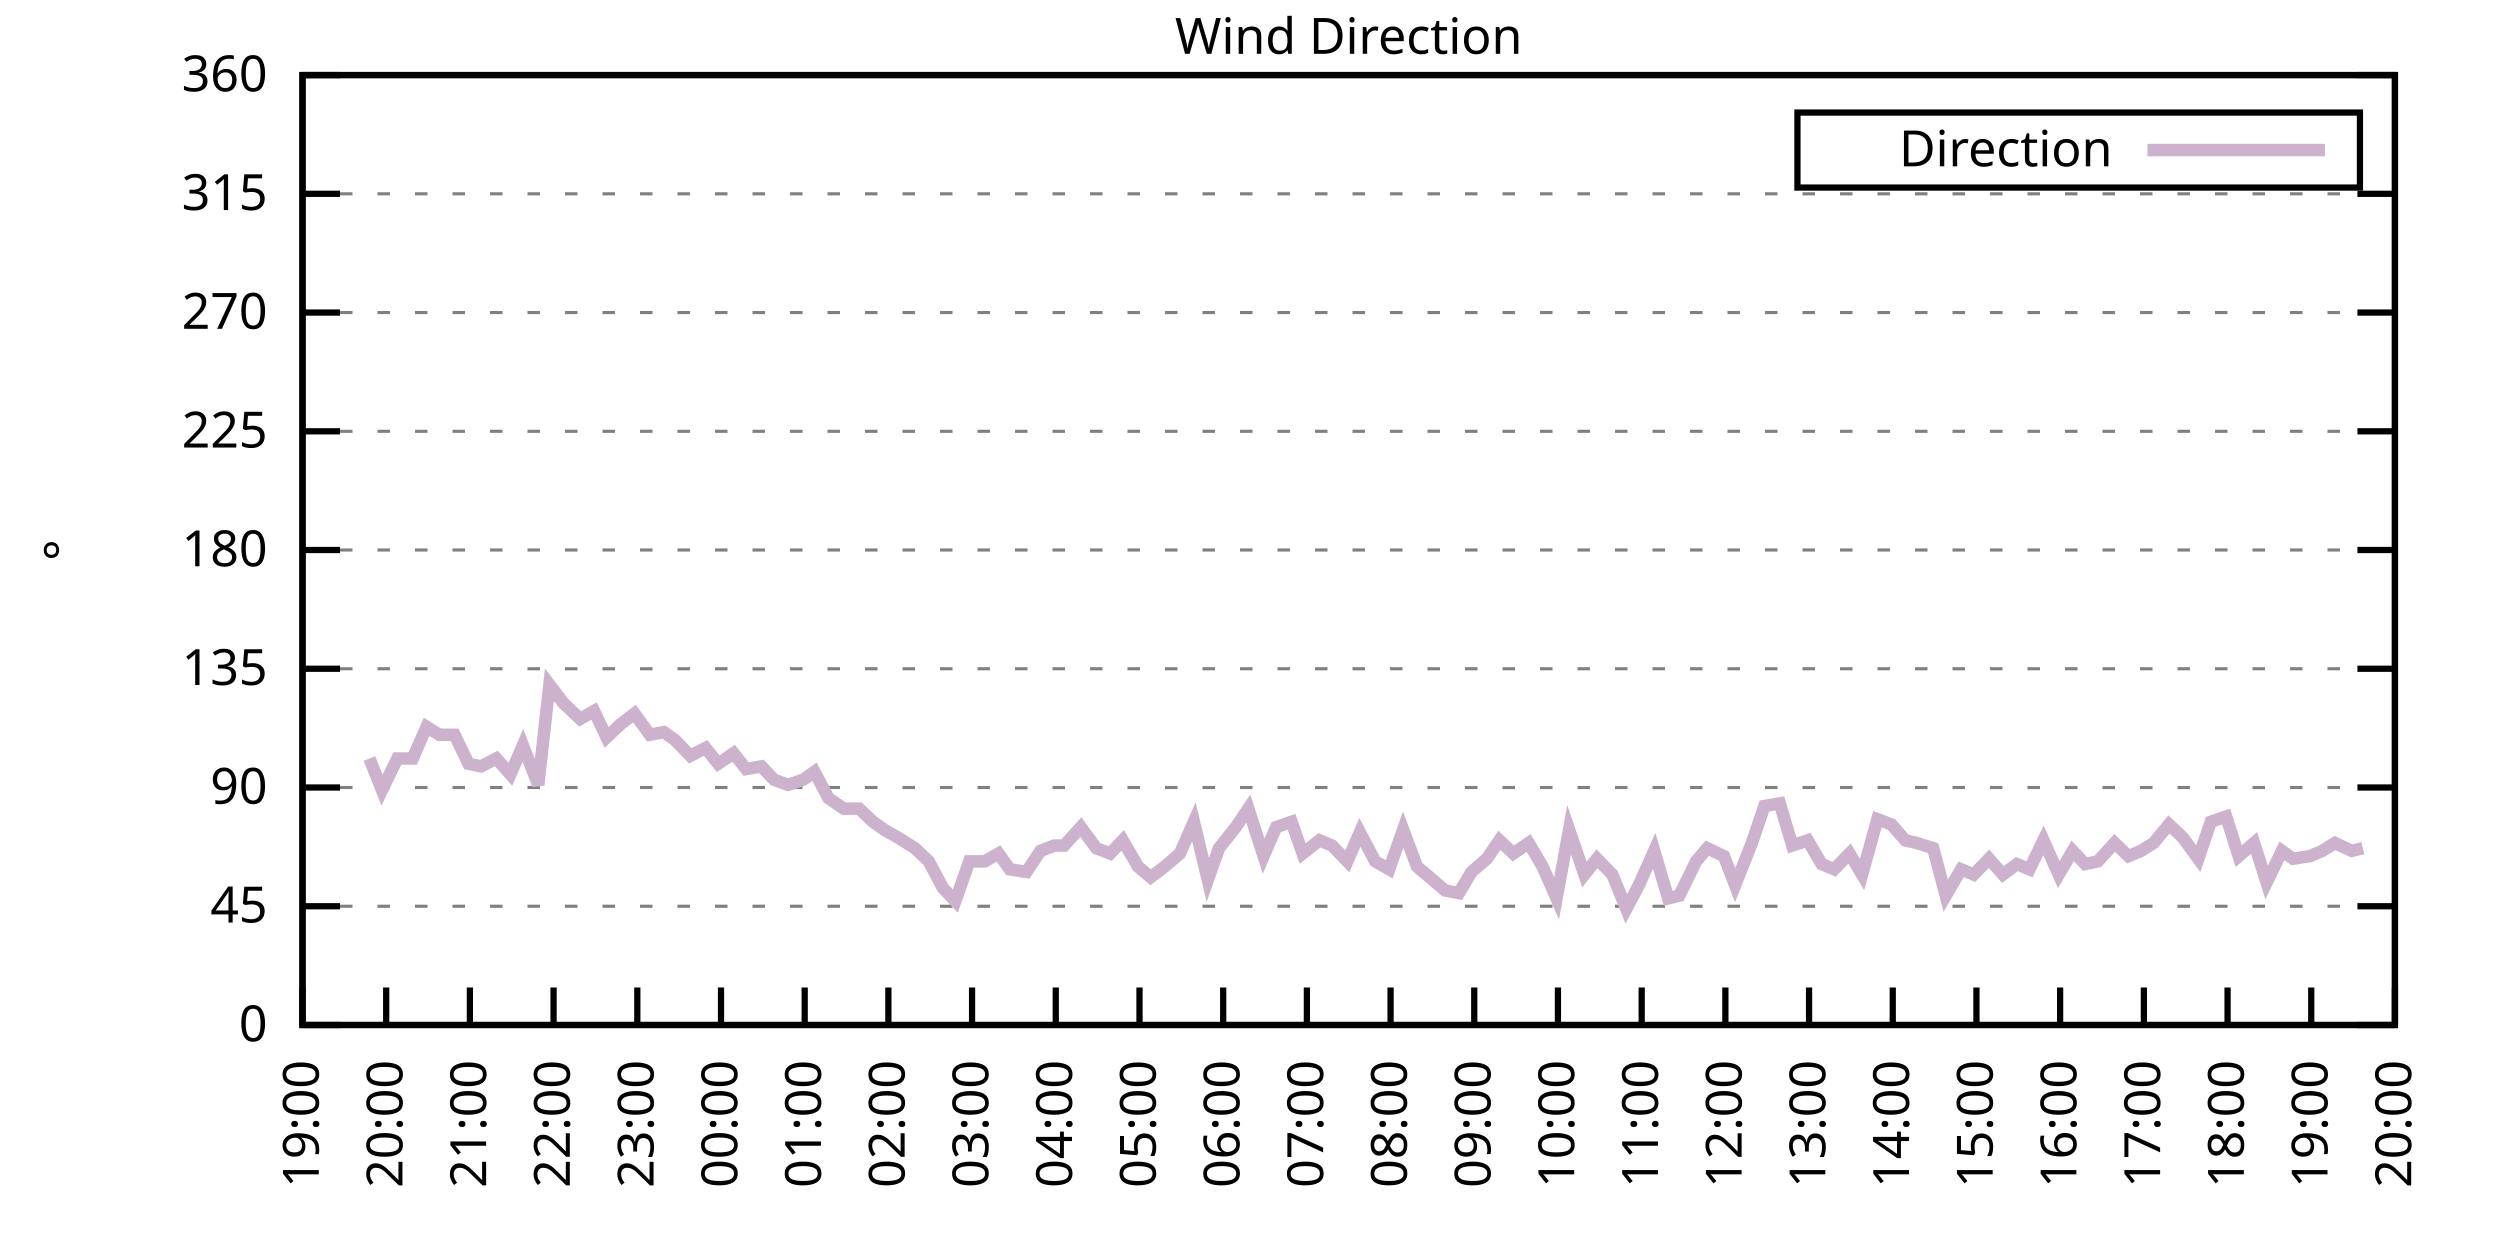
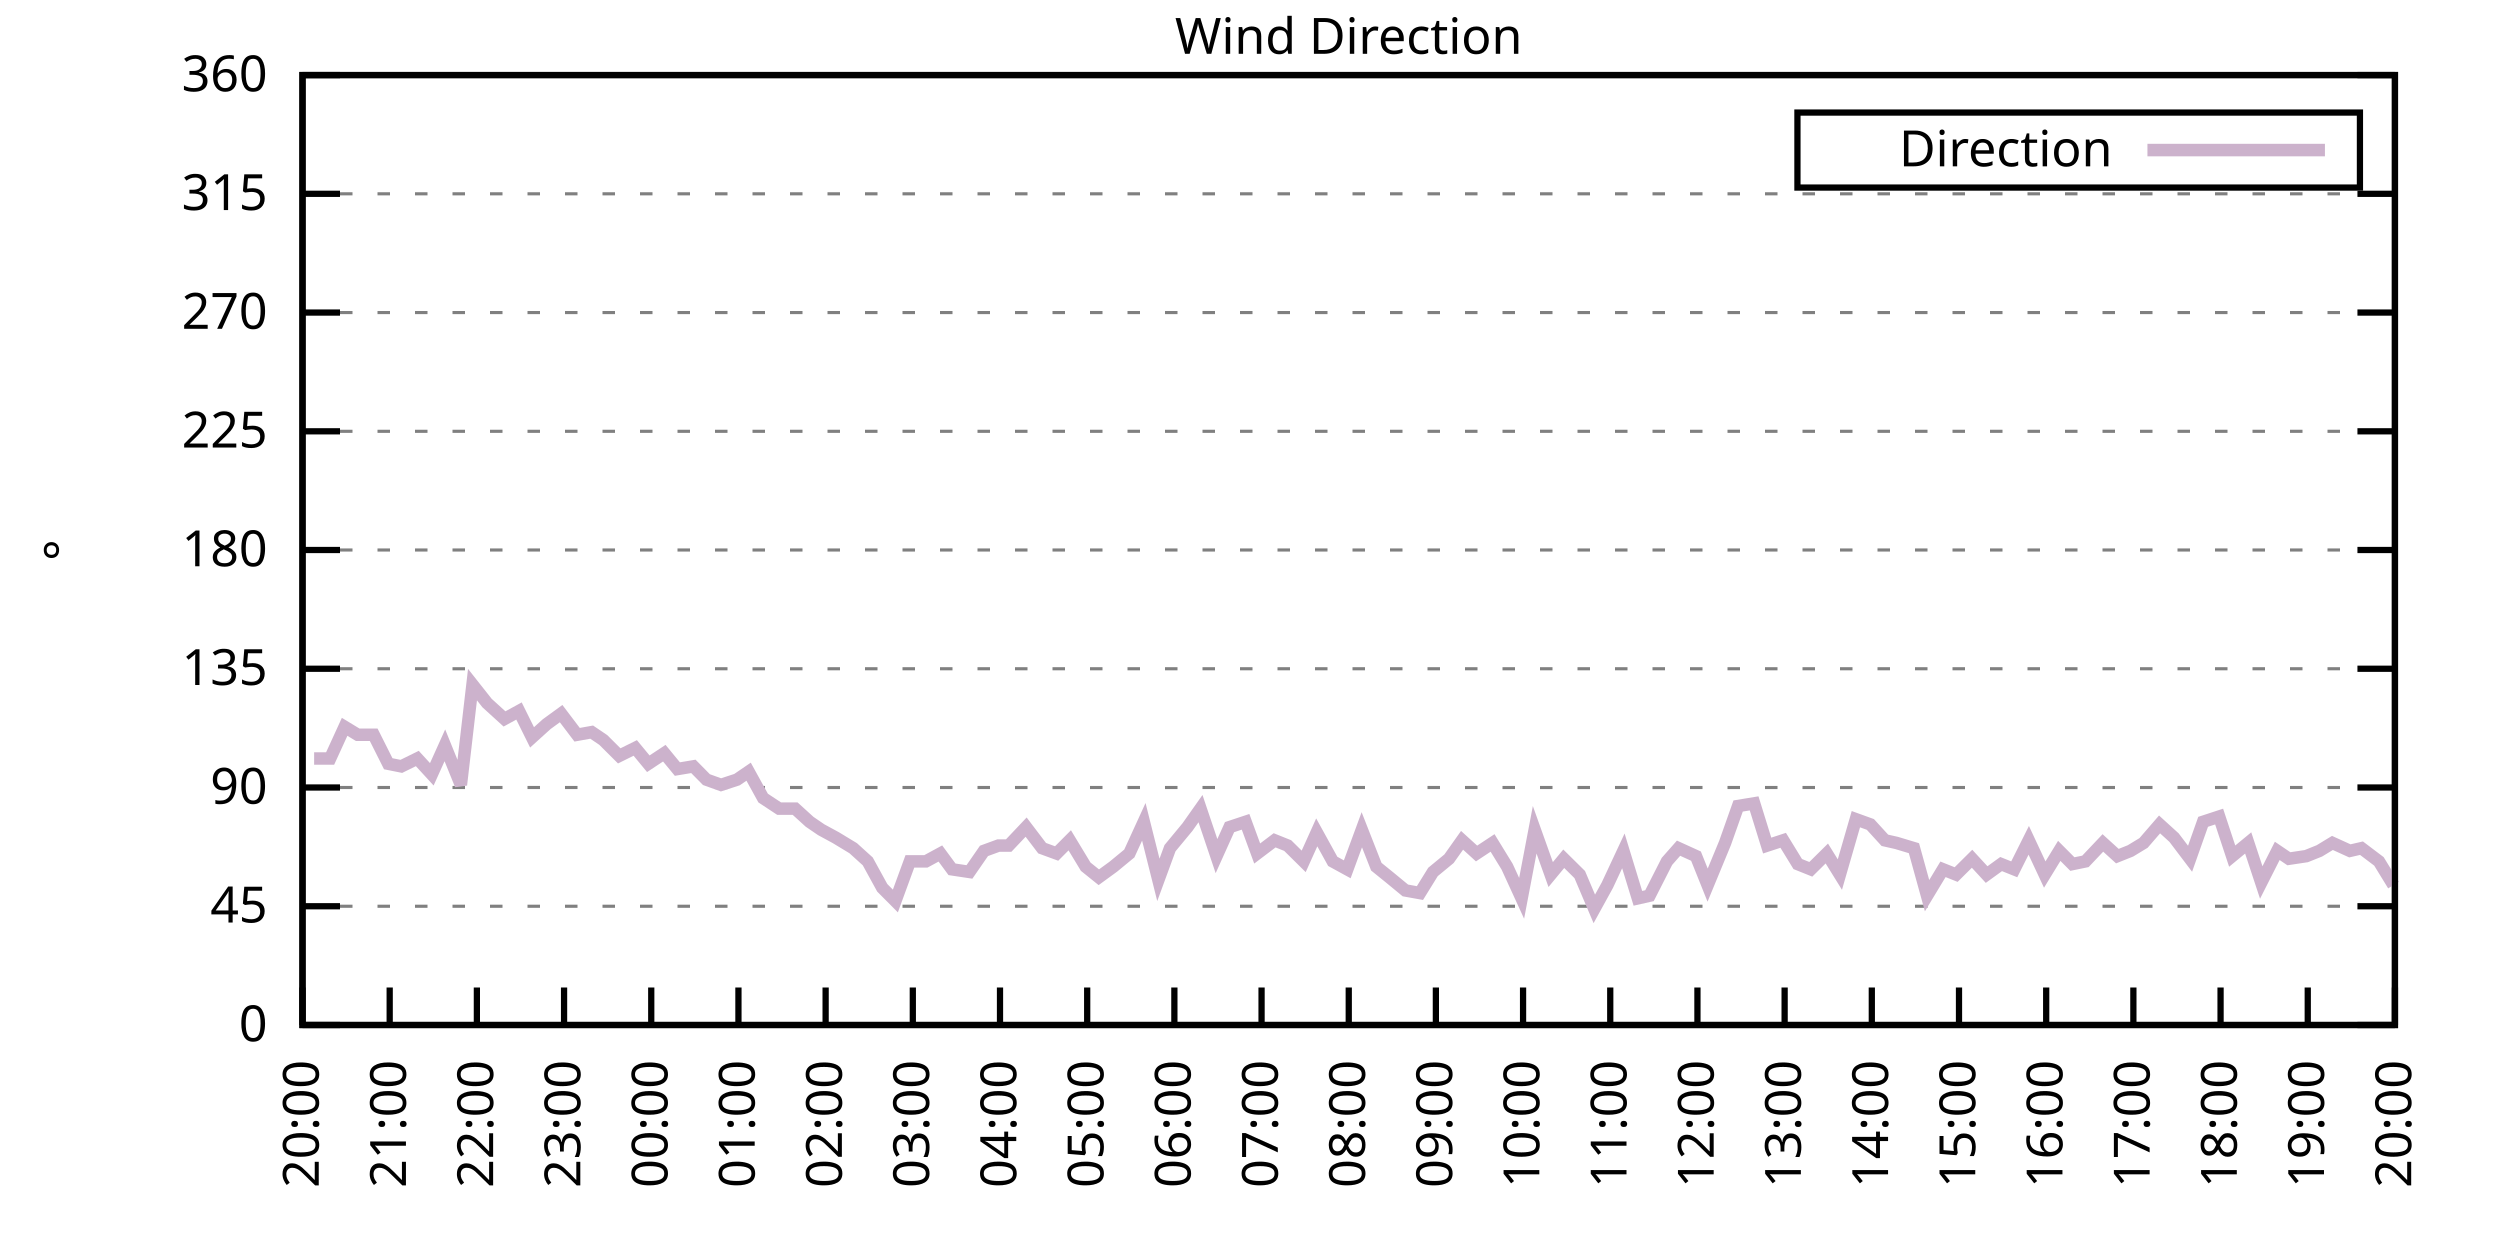
<svg xmlns="http://www.w3.org/2000/svg" xmlns:xlink="http://www.w3.org/1999/xlink" width="400" height="200" viewBox="0 0 400 200">
  <g id="gnuplot_canvas">
    <rect x="0" y="0" width="400" height="200" fill="none" />
    <defs>
      <circle id="gpDot" r="0.5" stroke-width="0.5" stroke="currentColor" />
      <path id="gpPt0" stroke-width="0.333" stroke="currentColor" d="M-1,0 h2 M0,-1 v2" />
      <path id="gpPt1" stroke-width="0.333" stroke="currentColor" d="M-1,-1 L1,1 M1,-1 L-1,1" />
      <path id="gpPt2" stroke-width="0.333" stroke="currentColor" d="M-1,0 L1,0 M0,-1 L0,1 M-1,-1 L1,1 M-1,1 L1,-1" />
      <rect id="gpPt3" stroke-width="0.333" stroke="currentColor" x="-1" y="-1" width="2" height="2" />
      <rect id="gpPt4" stroke-width="0.333" stroke="currentColor" fill="currentColor" x="-1" y="-1" width="2" height="2" />
      <circle id="gpPt5" stroke-width="0.333" stroke="currentColor" cx="0" cy="0" r="1" />
      <use xlink:href="#gpPt5" id="gpPt6" fill="currentColor" stroke="none" />
      <path id="gpPt7" stroke-width="0.333" stroke="currentColor" d="M0,-1.33 L-1.33,0.67 L1.33,0.67 z" />
      <use xlink:href="#gpPt7" id="gpPt8" fill="currentColor" stroke="none" />
      <use xlink:href="#gpPt7" id="gpPt9" stroke="currentColor" transform="rotate(180)" />
      <use xlink:href="#gpPt9" id="gpPt10" fill="currentColor" stroke="none" />
      <use xlink:href="#gpPt3" id="gpPt11" stroke="currentColor" transform="rotate(45)" />
      <use xlink:href="#gpPt11" id="gpPt12" fill="currentColor" stroke="none" />
      <path id="gpPt13" stroke-width="0.333" stroke="currentColor" d="M0,1.330 L1.265,0.411 L0.782,-1.067 L-0.782,-1.076 L-1.265,0.411 z" />
      <use xlink:href="#gpPt13" id="gpPt14" fill="currentColor" stroke="none" />
      <filter id="textbox" filterUnits="objectBoundingBox" x="0" y="0" height="1" width="1">
        <feFlood flood-color="white" flood-opacity="1" result="bgnd" />
        <feComposite in="SourceGraphic" in2="bgnd" operator="atop" />
      </filter>
      <filter id="greybox" filterUnits="objectBoundingBox" x="0" y="0" height="1" width="1">
        <feFlood flood-color="lightgrey" flood-opacity="1" result="grey" />
        <feComposite in="SourceGraphic" in2="grey" operator="atop" />
      </filter>
    </defs>
    <g fill="none" color="white" stroke="currentColor" stroke-width="1.00" stroke-linecap="butt" stroke-linejoin="miter">
</g>
    <g fill="none" color="black" stroke="currentColor" stroke-width="1.00" stroke-linecap="butt" stroke-linejoin="miter">
      <g stroke="none" shape-rendering="crispEdges">
        <polygon fill="rgb(255, 255, 255)" points="48.40,164.00 383.18,164.00 383.18,12.02 48.40,12.02 " />
      </g>
    </g>
    <g fill="none" color="black" stroke="currentColor" stroke-width="1.00" stroke-linecap="butt" stroke-linejoin="miter">
</g>
    <g fill="none" color="black" stroke="black" stroke-width="0.50" stroke-linecap="butt" stroke-linejoin="miter">
</g>
    <g fill="none" color="gray" stroke="currentColor" stroke-width="0.50" stroke-linecap="butt" stroke-linejoin="miter">
      <path stroke="gray" stroke-dasharray="2,4" class="gridline" d="M48.40,164.00 L383.19,164.00  " />
    </g>
    <g fill="none" color="gray" stroke="gray" stroke-width="1.00" stroke-linecap="butt" stroke-linejoin="miter">
</g>
    <g fill="none" color="black" stroke="currentColor" stroke-width="1.00" stroke-linecap="butt" stroke-linejoin="miter">
      <path stroke="black" d="M48.40,164.00 L54.40,164.00 M383.19,164.00 L377.19,164.00  " />
      <g transform="translate(42.80,166.60)" stroke="none" fill="black" font-family="Sans" font-size="8.00" text-anchor="end">
        <text>
          <tspan font-family="Sans"> 0</tspan>
        </text>
      </g>
    </g>
    <g fill="none" color="black" stroke="currentColor" stroke-width="1.00" stroke-linecap="butt" stroke-linejoin="miter">
</g>
    <g fill="none" color="black" stroke="black" stroke-width="0.50" stroke-linecap="butt" stroke-linejoin="miter">
</g>
    <g fill="none" color="gray" stroke="currentColor" stroke-width="0.50" stroke-linecap="butt" stroke-linejoin="miter">
      <path stroke="gray" stroke-dasharray="2,4" class="gridline" d="M48.40,145.00 L383.19,145.00  " />
    </g>
    <g fill="none" color="gray" stroke="gray" stroke-width="1.00" stroke-linecap="butt" stroke-linejoin="miter">
</g>
    <g fill="none" color="black" stroke="currentColor" stroke-width="1.00" stroke-linecap="butt" stroke-linejoin="miter">
      <path stroke="black" d="M48.40,145.00 L54.40,145.00 M383.19,145.00 L377.19,145.00  " />
      <g transform="translate(42.80,147.60)" stroke="none" fill="black" font-family="Sans" font-size="8.00" text-anchor="end">
        <text>
          <tspan font-family="Sans"> 45</tspan>
        </text>
      </g>
    </g>
    <g fill="none" color="black" stroke="currentColor" stroke-width="1.00" stroke-linecap="butt" stroke-linejoin="miter">
</g>
    <g fill="none" color="black" stroke="black" stroke-width="0.50" stroke-linecap="butt" stroke-linejoin="miter">
</g>
    <g fill="none" color="gray" stroke="currentColor" stroke-width="0.50" stroke-linecap="butt" stroke-linejoin="miter">
      <path stroke="gray" stroke-dasharray="2,4" class="gridline" d="M48.40,126.00 L383.19,126.00  " />
    </g>
    <g fill="none" color="gray" stroke="gray" stroke-width="1.00" stroke-linecap="butt" stroke-linejoin="miter">
</g>
    <g fill="none" color="black" stroke="currentColor" stroke-width="1.00" stroke-linecap="butt" stroke-linejoin="miter">
      <path stroke="black" d="M48.40,126.00 L54.40,126.00 M383.19,126.00 L377.19,126.00  " />
      <g transform="translate(42.80,128.60)" stroke="none" fill="black" font-family="Sans" font-size="8.00" text-anchor="end">
        <text>
          <tspan font-family="Sans"> 90</tspan>
        </text>
      </g>
    </g>
    <g fill="none" color="black" stroke="currentColor" stroke-width="1.00" stroke-linecap="butt" stroke-linejoin="miter">
</g>
    <g fill="none" color="black" stroke="black" stroke-width="0.50" stroke-linecap="butt" stroke-linejoin="miter">
</g>
    <g fill="none" color="gray" stroke="currentColor" stroke-width="0.50" stroke-linecap="butt" stroke-linejoin="miter">
      <path stroke="gray" stroke-dasharray="2,4" class="gridline" d="M48.40,107.00 L383.19,107.00  " />
    </g>
    <g fill="none" color="gray" stroke="gray" stroke-width="1.00" stroke-linecap="butt" stroke-linejoin="miter">
</g>
    <g fill="none" color="black" stroke="currentColor" stroke-width="1.00" stroke-linecap="butt" stroke-linejoin="miter">
      <path stroke="black" d="M48.40,107.00 L54.40,107.00 M383.19,107.00 L377.19,107.00  " />
      <g transform="translate(42.80,109.60)" stroke="none" fill="black" font-family="Sans" font-size="8.00" text-anchor="end">
        <text>
          <tspan font-family="Sans"> 135</tspan>
        </text>
      </g>
    </g>
    <g fill="none" color="black" stroke="currentColor" stroke-width="1.00" stroke-linecap="butt" stroke-linejoin="miter">
</g>
    <g fill="none" color="black" stroke="black" stroke-width="0.50" stroke-linecap="butt" stroke-linejoin="miter">
</g>
    <g fill="none" color="gray" stroke="currentColor" stroke-width="0.50" stroke-linecap="butt" stroke-linejoin="miter">
      <path stroke="gray" stroke-dasharray="2,4" class="gridline" d="M48.40,88.00 L383.19,88.00  " />
    </g>
    <g fill="none" color="gray" stroke="gray" stroke-width="1.00" stroke-linecap="butt" stroke-linejoin="miter">
</g>
    <g fill="none" color="black" stroke="currentColor" stroke-width="1.00" stroke-linecap="butt" stroke-linejoin="miter">
      <path stroke="black" d="M48.40,88.00 L54.40,88.00 M383.19,88.00 L377.19,88.00  " />
      <g transform="translate(42.80,90.60)" stroke="none" fill="black" font-family="Sans" font-size="8.00" text-anchor="end">
        <text>
          <tspan font-family="Sans"> 180</tspan>
        </text>
      </g>
    </g>
    <g fill="none" color="black" stroke="currentColor" stroke-width="1.00" stroke-linecap="butt" stroke-linejoin="miter">
</g>
    <g fill="none" color="black" stroke="black" stroke-width="0.50" stroke-linecap="butt" stroke-linejoin="miter">
</g>
    <g fill="none" color="gray" stroke="currentColor" stroke-width="0.50" stroke-linecap="butt" stroke-linejoin="miter">
      <path stroke="gray" stroke-dasharray="2,4" class="gridline" d="M48.40,69.01 L383.19,69.01  " />
    </g>
    <g fill="none" color="gray" stroke="gray" stroke-width="1.00" stroke-linecap="butt" stroke-linejoin="miter">
</g>
    <g fill="none" color="black" stroke="currentColor" stroke-width="1.00" stroke-linecap="butt" stroke-linejoin="miter">
      <path stroke="black" d="M48.40,69.01 L54.40,69.01 M383.19,69.01 L377.19,69.01  " />
      <g transform="translate(42.80,71.61)" stroke="none" fill="black" font-family="Sans" font-size="8.00" text-anchor="end">
        <text>
          <tspan font-family="Sans"> 225</tspan>
        </text>
      </g>
    </g>
    <g fill="none" color="black" stroke="currentColor" stroke-width="1.00" stroke-linecap="butt" stroke-linejoin="miter">
</g>
    <g fill="none" color="black" stroke="black" stroke-width="0.50" stroke-linecap="butt" stroke-linejoin="miter">
</g>
    <g fill="none" color="gray" stroke="currentColor" stroke-width="0.50" stroke-linecap="butt" stroke-linejoin="miter">
      <path stroke="gray" stroke-dasharray="2,4" class="gridline" d="M48.40,50.01 L383.19,50.01  " />
    </g>
    <g fill="none" color="gray" stroke="gray" stroke-width="1.00" stroke-linecap="butt" stroke-linejoin="miter">
</g>
    <g fill="none" color="black" stroke="currentColor" stroke-width="1.00" stroke-linecap="butt" stroke-linejoin="miter">
      <path stroke="black" d="M48.40,50.01 L54.40,50.01 M383.19,50.01 L377.19,50.01  " />
      <g transform="translate(42.80,52.61)" stroke="none" fill="black" font-family="Sans" font-size="8.00" text-anchor="end">
        <text>
          <tspan font-family="Sans"> 270</tspan>
        </text>
      </g>
    </g>
    <g fill="none" color="black" stroke="currentColor" stroke-width="1.00" stroke-linecap="butt" stroke-linejoin="miter">
</g>
    <g fill="none" color="black" stroke="black" stroke-width="0.50" stroke-linecap="butt" stroke-linejoin="miter">
</g>
    <g fill="none" color="gray" stroke="currentColor" stroke-width="0.50" stroke-linecap="butt" stroke-linejoin="miter">
      <path stroke="gray" stroke-dasharray="2,4" class="gridline" d="M48.40,31.01 L383.19,31.01  " />
    </g>
    <g fill="none" color="gray" stroke="gray" stroke-width="1.00" stroke-linecap="butt" stroke-linejoin="miter">
</g>
    <g fill="none" color="black" stroke="currentColor" stroke-width="1.00" stroke-linecap="butt" stroke-linejoin="miter">
      <path stroke="black" d="M48.40,31.01 L54.40,31.01 M383.19,31.01 L377.19,31.01  " />
      <g transform="translate(42.80,33.61)" stroke="none" fill="black" font-family="Sans" font-size="8.00" text-anchor="end">
        <text>
          <tspan font-family="Sans"> 315</tspan>
        </text>
      </g>
    </g>
    <g fill="none" color="black" stroke="currentColor" stroke-width="1.00" stroke-linecap="butt" stroke-linejoin="miter">
</g>
    <g fill="none" color="black" stroke="black" stroke-width="0.50" stroke-linecap="butt" stroke-linejoin="miter">
</g>
    <g fill="none" color="gray" stroke="currentColor" stroke-width="0.50" stroke-linecap="butt" stroke-linejoin="miter">
      <path stroke="gray" stroke-dasharray="2,4" class="gridline" d="M48.40,12.01 L383.19,12.01  " />
    </g>
    <g fill="none" color="gray" stroke="gray" stroke-width="1.00" stroke-linecap="butt" stroke-linejoin="miter">
</g>
    <g fill="none" color="black" stroke="currentColor" stroke-width="1.00" stroke-linecap="butt" stroke-linejoin="miter">
      <path stroke="black" d="M48.40,12.01 L54.40,12.01 M383.19,12.01 L377.19,12.01  " />
      <g transform="translate(42.80,14.61)" stroke="none" fill="black" font-family="Sans" font-size="8.00" text-anchor="end">
        <text>
          <tspan font-family="Sans"> 360</tspan>
        </text>
      </g>
    </g>
    <g fill="none" color="black" stroke="currentColor" stroke-width="1.00" stroke-linecap="butt" stroke-linejoin="miter">
      <path stroke="black" d="M48.40,164.00 L48.40,158.00  " />
      <g transform="translate(51.00,169.60) rotate(270.00)" stroke="none" fill="black" font-family="Sans" font-size="8.00" text-anchor="end">
        <text>
-           <tspan font-family="Sans">19:00</tspan>
-         </text>
-       </g>
-     </g>
-     <g fill="none" color="black" stroke="currentColor" stroke-width="1.00" stroke-linecap="butt" stroke-linejoin="miter">
-       <path stroke="black" d="M61.79,164.00 L61.79,158.00  " />
-       <g transform="translate(64.39,169.60) rotate(270.00)" stroke="none" fill="black" font-family="Sans" font-size="8.00" text-anchor="end">
-         <text>
          <tspan font-family="Sans">20:00</tspan>
        </text>
      </g>
    </g>
    <g fill="none" color="black" stroke="currentColor" stroke-width="1.00" stroke-linecap="butt" stroke-linejoin="miter">
-       <path stroke="black" d="M75.18,164.00 L75.18,158.00  " />
-       <g transform="translate(77.78,169.60) rotate(270.00)" stroke="none" fill="black" font-family="Sans" font-size="8.00" text-anchor="end">
+       <path stroke="black" d="M62.35,164.00 L62.35,158.00  " />
+       <g transform="translate(64.95,169.60) rotate(270.00)" stroke="none" fill="black" font-family="Sans" font-size="8.00" text-anchor="end">
        <text>
          <tspan font-family="Sans">21:00</tspan>
        </text>
      </g>
    </g>
    <g fill="none" color="black" stroke="currentColor" stroke-width="1.00" stroke-linecap="butt" stroke-linejoin="miter">
-       <path stroke="black" d="M88.57,164.00 L88.57,158.00  " />
-       <g transform="translate(91.17,169.60) rotate(270.00)" stroke="none" fill="black" font-family="Sans" font-size="8.00" text-anchor="end">
+       <path stroke="black" d="M76.30,164.00 L76.30,158.00  " />
+       <g transform="translate(78.90,169.60) rotate(270.00)" stroke="none" fill="black" font-family="Sans" font-size="8.00" text-anchor="end">
        <text>
          <tspan font-family="Sans">22:00</tspan>
        </text>
      </g>
    </g>
    <g fill="none" color="black" stroke="currentColor" stroke-width="1.00" stroke-linecap="butt" stroke-linejoin="miter">
-       <path stroke="black" d="M101.97,164.00 L101.97,158.00  " />
-       <g transform="translate(104.57,169.60) rotate(270.00)" stroke="none" fill="black" font-family="Sans" font-size="8.00" text-anchor="end">
+       <path stroke="black" d="M90.25,164.00 L90.25,158.00  " />
+       <g transform="translate(92.85,169.60) rotate(270.00)" stroke="none" fill="black" font-family="Sans" font-size="8.00" text-anchor="end">
        <text>
          <tspan font-family="Sans">23:00</tspan>
        </text>
      </g>
    </g>
    <g fill="none" color="black" stroke="currentColor" stroke-width="1.00" stroke-linecap="butt" stroke-linejoin="miter">
-       <path stroke="black" d="M115.36,164.00 L115.36,158.00  " />
-       <g transform="translate(117.96,169.60) rotate(270.00)" stroke="none" fill="black" font-family="Sans" font-size="8.00" text-anchor="end">
+       <path stroke="black" d="M104.20,164.00 L104.20,158.00  " />
+       <g transform="translate(106.80,169.60) rotate(270.00)" stroke="none" fill="black" font-family="Sans" font-size="8.00" text-anchor="end">
        <text>
          <tspan font-family="Sans">00:00</tspan>
        </text>
      </g>
    </g>
    <g fill="none" color="black" stroke="currentColor" stroke-width="1.00" stroke-linecap="butt" stroke-linejoin="miter">
-       <path stroke="black" d="M128.75,164.00 L128.75,158.00  " />
-       <g transform="translate(131.35,169.60) rotate(270.00)" stroke="none" fill="black" font-family="Sans" font-size="8.00" text-anchor="end">
+       <path stroke="black" d="M118.15,164.00 L118.15,158.00  " />
+       <g transform="translate(120.75,169.60) rotate(270.00)" stroke="none" fill="black" font-family="Sans" font-size="8.00" text-anchor="end">
        <text>
          <tspan font-family="Sans">01:00</tspan>
        </text>
      </g>
    </g>
    <g fill="none" color="black" stroke="currentColor" stroke-width="1.00" stroke-linecap="butt" stroke-linejoin="miter">
-       <path stroke="black" d="M142.14,164.00 L142.14,158.00  " />
-       <g transform="translate(144.74,169.60) rotate(270.00)" stroke="none" fill="black" font-family="Sans" font-size="8.00" text-anchor="end">
+       <path stroke="black" d="M132.10,164.00 L132.10,158.00  " />
+       <g transform="translate(134.70,169.60) rotate(270.00)" stroke="none" fill="black" font-family="Sans" font-size="8.00" text-anchor="end">
        <text>
          <tspan font-family="Sans">02:00</tspan>
        </text>
      </g>
    </g>
    <g fill="none" color="black" stroke="currentColor" stroke-width="1.00" stroke-linecap="butt" stroke-linejoin="miter">
-       <path stroke="black" d="M155.53,164.00 L155.53,158.00  " />
-       <g transform="translate(158.13,169.60) rotate(270.00)" stroke="none" fill="black" font-family="Sans" font-size="8.00" text-anchor="end">
+       <path stroke="black" d="M146.05,164.00 L146.05,158.00  " />
+       <g transform="translate(148.65,169.60) rotate(270.00)" stroke="none" fill="black" font-family="Sans" font-size="8.00" text-anchor="end">
        <text>
          <tspan font-family="Sans">03:00</tspan>
        </text>
      </g>
    </g>
    <g fill="none" color="black" stroke="currentColor" stroke-width="1.00" stroke-linecap="butt" stroke-linejoin="miter">
-       <path stroke="black" d="M168.92,164.00 L168.92,158.00  " />
-       <g transform="translate(171.52,169.60) rotate(270.00)" stroke="none" fill="black" font-family="Sans" font-size="8.00" text-anchor="end">
+       <path stroke="black" d="M160.00,164.00 L160.00,158.00  " />
+       <g transform="translate(162.60,169.60) rotate(270.00)" stroke="none" fill="black" font-family="Sans" font-size="8.00" text-anchor="end">
        <text>
          <tspan font-family="Sans">04:00</tspan>
        </text>
      </g>
    </g>
    <g fill="none" color="black" stroke="currentColor" stroke-width="1.00" stroke-linecap="butt" stroke-linejoin="miter">
-       <path stroke="black" d="M182.32,164.00 L182.32,158.00  " />
-       <g transform="translate(184.92,169.60) rotate(270.00)" stroke="none" fill="black" font-family="Sans" font-size="8.00" text-anchor="end">
+       <path stroke="black" d="M173.95,164.00 L173.95,158.00  " />
+       <g transform="translate(176.55,169.60) rotate(270.00)" stroke="none" fill="black" font-family="Sans" font-size="8.00" text-anchor="end">
        <text>
          <tspan font-family="Sans">05:00</tspan>
        </text>
      </g>
    </g>
    <g fill="none" color="black" stroke="currentColor" stroke-width="1.00" stroke-linecap="butt" stroke-linejoin="miter">
-       <path stroke="black" d="M195.71,164.00 L195.71,158.00  " />
-       <g transform="translate(198.31,169.60) rotate(270.00)" stroke="none" fill="black" font-family="Sans" font-size="8.00" text-anchor="end">
+       <path stroke="black" d="M187.90,164.00 L187.90,158.00  " />
+       <g transform="translate(190.50,169.60) rotate(270.00)" stroke="none" fill="black" font-family="Sans" font-size="8.00" text-anchor="end">
        <text>
          <tspan font-family="Sans">06:00</tspan>
        </text>
      </g>
    </g>
    <g fill="none" color="black" stroke="currentColor" stroke-width="1.00" stroke-linecap="butt" stroke-linejoin="miter">
-       <path stroke="black" d="M209.10,164.00 L209.10,158.00  " />
-       <g transform="translate(211.70,169.60) rotate(270.00)" stroke="none" fill="black" font-family="Sans" font-size="8.00" text-anchor="end">
+       <path stroke="black" d="M201.85,164.00 L201.85,158.00  " />
+       <g transform="translate(204.45,169.60) rotate(270.00)" stroke="none" fill="black" font-family="Sans" font-size="8.00" text-anchor="end">
        <text>
          <tspan font-family="Sans">07:00</tspan>
        </text>
      </g>
    </g>
    <g fill="none" color="black" stroke="currentColor" stroke-width="1.00" stroke-linecap="butt" stroke-linejoin="miter">
-       <path stroke="black" d="M222.49,164.00 L222.49,158.00  " />
-       <g transform="translate(225.09,169.60) rotate(270.00)" stroke="none" fill="black" font-family="Sans" font-size="8.00" text-anchor="end">
+       <path stroke="black" d="M215.80,164.00 L215.80,158.00  " />
+       <g transform="translate(218.40,169.60) rotate(270.00)" stroke="none" fill="black" font-family="Sans" font-size="8.00" text-anchor="end">
        <text>
          <tspan font-family="Sans">08:00</tspan>
        </text>
      </g>
    </g>
    <g fill="none" color="black" stroke="currentColor" stroke-width="1.00" stroke-linecap="butt" stroke-linejoin="miter">
-       <path stroke="black" d="M235.88,164.00 L235.88,158.00  " />
-       <g transform="translate(238.48,169.60) rotate(270.00)" stroke="none" fill="black" font-family="Sans" font-size="8.00" text-anchor="end">
+       <path stroke="black" d="M229.74,164.00 L229.74,158.00  " />
+       <g transform="translate(232.34,169.60) rotate(270.00)" stroke="none" fill="black" font-family="Sans" font-size="8.00" text-anchor="end">
        <text>
          <tspan font-family="Sans">09:00</tspan>
        </text>
      </g>
    </g>
    <g fill="none" color="black" stroke="currentColor" stroke-width="1.00" stroke-linecap="butt" stroke-linejoin="miter">
-       <path stroke="black" d="M249.27,164.00 L249.27,158.00  " />
-       <g transform="translate(251.87,169.60) rotate(270.00)" stroke="none" fill="black" font-family="Sans" font-size="8.00" text-anchor="end">
+       <path stroke="black" d="M243.69,164.00 L243.69,158.00  " />
+       <g transform="translate(246.29,169.60) rotate(270.00)" stroke="none" fill="black" font-family="Sans" font-size="8.00" text-anchor="end">
        <text>
          <tspan font-family="Sans">10:00</tspan>
        </text>
      </g>
    </g>
    <g fill="none" color="black" stroke="currentColor" stroke-width="1.00" stroke-linecap="butt" stroke-linejoin="miter">
-       <path stroke="black" d="M262.67,164.00 L262.67,158.00  " />
-       <g transform="translate(265.27,169.60) rotate(270.00)" stroke="none" fill="black" font-family="Sans" font-size="8.00" text-anchor="end">
+       <path stroke="black" d="M257.64,164.00 L257.64,158.00  " />
+       <g transform="translate(260.24,169.60) rotate(270.00)" stroke="none" fill="black" font-family="Sans" font-size="8.00" text-anchor="end">
        <text>
          <tspan font-family="Sans">11:00</tspan>
        </text>
      </g>
    </g>
    <g fill="none" color="black" stroke="currentColor" stroke-width="1.00" stroke-linecap="butt" stroke-linejoin="miter">
-       <path stroke="black" d="M276.06,164.00 L276.06,158.00  " />
-       <g transform="translate(278.66,169.60) rotate(270.00)" stroke="none" fill="black" font-family="Sans" font-size="8.00" text-anchor="end">
+       <path stroke="black" d="M271.59,164.00 L271.59,158.00  " />
+       <g transform="translate(274.19,169.60) rotate(270.00)" stroke="none" fill="black" font-family="Sans" font-size="8.00" text-anchor="end">
        <text>
          <tspan font-family="Sans">12:00</tspan>
        </text>
      </g>
    </g>
    <g fill="none" color="black" stroke="currentColor" stroke-width="1.00" stroke-linecap="butt" stroke-linejoin="miter">
-       <path stroke="black" d="M289.45,164.00 L289.45,158.00  " />
-       <g transform="translate(292.05,169.60) rotate(270.00)" stroke="none" fill="black" font-family="Sans" font-size="8.00" text-anchor="end">
+       <path stroke="black" d="M285.54,164.00 L285.54,158.00  " />
+       <g transform="translate(288.14,169.60) rotate(270.00)" stroke="none" fill="black" font-family="Sans" font-size="8.00" text-anchor="end">
        <text>
          <tspan font-family="Sans">13:00</tspan>
        </text>
      </g>
    </g>
    <g fill="none" color="black" stroke="currentColor" stroke-width="1.00" stroke-linecap="butt" stroke-linejoin="miter">
-       <path stroke="black" d="M302.84,164.00 L302.84,158.00  " />
-       <g transform="translate(305.44,169.60) rotate(270.00)" stroke="none" fill="black" font-family="Sans" font-size="8.00" text-anchor="end">
+       <path stroke="black" d="M299.49,164.00 L299.49,158.00  " />
+       <g transform="translate(302.09,169.60) rotate(270.00)" stroke="none" fill="black" font-family="Sans" font-size="8.00" text-anchor="end">
        <text>
          <tspan font-family="Sans">14:00</tspan>
        </text>
      </g>
    </g>
    <g fill="none" color="black" stroke="currentColor" stroke-width="1.00" stroke-linecap="butt" stroke-linejoin="miter">
-       <path stroke="black" d="M316.23,164.00 L316.23,158.00  " />
-       <g transform="translate(318.83,169.60) rotate(270.00)" stroke="none" fill="black" font-family="Sans" font-size="8.00" text-anchor="end">
+       <path stroke="black" d="M313.44,164.00 L313.44,158.00  " />
+       <g transform="translate(316.04,169.60) rotate(270.00)" stroke="none" fill="black" font-family="Sans" font-size="8.00" text-anchor="end">
        <text>
          <tspan font-family="Sans">15:00</tspan>
        </text>
      </g>
    </g>
    <g fill="none" color="black" stroke="currentColor" stroke-width="1.00" stroke-linecap="butt" stroke-linejoin="miter">
-       <path stroke="black" d="M329.62,164.00 L329.62,158.00  " />
-       <g transform="translate(332.22,169.60) rotate(270.00)" stroke="none" fill="black" font-family="Sans" font-size="8.00" text-anchor="end">
+       <path stroke="black" d="M327.39,164.00 L327.39,158.00  " />
+       <g transform="translate(329.99,169.60) rotate(270.00)" stroke="none" fill="black" font-family="Sans" font-size="8.00" text-anchor="end">
        <text>
          <tspan font-family="Sans">16:00</tspan>
        </text>
      </g>
    </g>
    <g fill="none" color="black" stroke="currentColor" stroke-width="1.00" stroke-linecap="butt" stroke-linejoin="miter">
-       <path stroke="black" d="M343.02,164.00 L343.02,158.00  " />
-       <g transform="translate(345.62,169.60) rotate(270.00)" stroke="none" fill="black" font-family="Sans" font-size="8.00" text-anchor="end">
+       <path stroke="black" d="M341.34,164.00 L341.34,158.00  " />
+       <g transform="translate(343.94,169.60) rotate(270.00)" stroke="none" fill="black" font-family="Sans" font-size="8.00" text-anchor="end">
        <text>
          <tspan font-family="Sans">17:00</tspan>
        </text>
      </g>
    </g>
    <g fill="none" color="black" stroke="currentColor" stroke-width="1.00" stroke-linecap="butt" stroke-linejoin="miter">
-       <path stroke="black" d="M356.41,164.00 L356.41,158.00  " />
-       <g transform="translate(359.01,169.60) rotate(270.00)" stroke="none" fill="black" font-family="Sans" font-size="8.00" text-anchor="end">
+       <path stroke="black" d="M355.29,164.00 L355.29,158.00  " />
+       <g transform="translate(357.89,169.60) rotate(270.00)" stroke="none" fill="black" font-family="Sans" font-size="8.00" text-anchor="end">
        <text>
          <tspan font-family="Sans">18:00</tspan>
        </text>
      </g>
    </g>
    <g fill="none" color="black" stroke="currentColor" stroke-width="1.00" stroke-linecap="butt" stroke-linejoin="miter">
-       <path stroke="black" d="M369.80,164.00 L369.80,158.00  " />
-       <g transform="translate(372.40,169.60) rotate(270.00)" stroke="none" fill="black" font-family="Sans" font-size="8.00" text-anchor="end">
+       <path stroke="black" d="M369.24,164.00 L369.24,158.00  " />
+       <g transform="translate(371.84,169.60) rotate(270.00)" stroke="none" fill="black" font-family="Sans" font-size="8.00" text-anchor="end">
        <text>
          <tspan font-family="Sans">19:00</tspan>
        </text>
      </g>
    </g>
    <g fill="none" color="black" stroke="currentColor" stroke-width="1.00" stroke-linecap="butt" stroke-linejoin="miter">
      <path stroke="black" d="M383.19,164.00 L383.19,158.00  " />
      <g transform="translate(385.79,169.60) rotate(270.00)" stroke="none" fill="black" font-family="Sans" font-size="8.00" text-anchor="end">
        <text>
          <tspan font-family="Sans">20:00</tspan>
        </text>
      </g>
    </g>
    <g fill="none" color="black" stroke="currentColor" stroke-width="1.00" stroke-linecap="butt" stroke-linejoin="miter">
</g>
    <g fill="none" color="black" stroke="currentColor" stroke-width="1.00" stroke-linecap="butt" stroke-linejoin="miter">
      <path stroke="black" d="M48.40,12.01 L48.40,164.00 L383.19,164.00 L383.19,12.01 L48.40,12.01 Z  " />
    </g>
    <g fill="none" color="black" stroke="currentColor" stroke-width="1.00" stroke-linecap="butt" stroke-linejoin="miter">
</g>
    <g fill="none" color="black" stroke="currentColor" stroke-width="1.00" stroke-linecap="butt" stroke-linejoin="miter">
      <path stroke="black" d="M287.59,30.01 L287.59,18.01 L377.59,18.01 L377.59,30.01 L287.59,30.01 Z  " />
    </g>
    <g id="Wind_direction_plot_1">
      <g fill="none" color="white" stroke="black" stroke-width="2.00" stroke-linecap="butt" stroke-linejoin="miter">
</g>
      <g fill="none" color="black" stroke="currentColor" stroke-width="2.00" stroke-linecap="butt" stroke-linejoin="miter">
        <g transform="translate(337.99,26.61)" stroke="none" fill="black" font-family="Sans" font-size="8.00" text-anchor="end">
          <text>
            <tspan font-family="Sans">Direction</tspan>
          </text>
        </g>
      </g>
      <g fill="none" color="black" stroke="currentColor" stroke-width="2.00" stroke-linecap="butt" stroke-linejoin="miter">
-         <path stroke="rgb(204, 178, 204)" d="M343.59,24.01 L371.99,24.01 M59.11,121.36 L61.12,126.42 L63.58,121.36 L66.03,121.36 L68.26,116.29 L70.27,117.56   L72.73,117.56 L74.96,122.20 L76.97,122.62 L79.42,121.36 L81.66,123.89 L83.66,119.25 L86.12,125.58 L87.91,109.54   L90.14,112.49 L92.82,115.03 L95.05,113.76 L97.06,117.98 L99.29,115.87 L101.52,114.18 L103.98,117.56 L106.21,117.14   L107.99,118.40 L110.45,120.94 L112.90,119.67 L114.91,122.20 L117.37,120.51 L119.38,123.05 L121.83,122.62 L123.84,124.74   L126.07,125.58 L128.53,124.74 L130.31,123.47 L132.54,127.69 L135.00,129.38 L137.45,129.38 L139.69,131.49 L141.47,132.76   L143.70,134.02 L146.38,135.71 L148.61,137.82 L150.85,142.05 L152.85,144.16 L155.09,137.82 L157.54,137.82 L159.77,136.56   L161.56,139.09 L164.24,139.51 L166.47,136.14 L168.70,135.29 L170.26,135.29 L172.94,132.34 L175.40,135.71 L177.63,136.56   L179.64,134.45 L182.09,138.67 L184.10,140.36 L186.33,138.67 L188.79,136.56 L191.02,131.49 L193.25,140.78 L195.04,135.71   L197.72,132.34 L199.73,129.38 L202.18,136.98 L204.19,132.34 L206.64,131.49 L208.43,136.56 L211.11,134.45 L213.12,135.29   L215.57,137.82 L217.58,133.18 L220.04,137.82 L222.27,139.09 L224.50,132.76 L226.73,138.67 L228.74,140.36 L231.20,142.47   L233.43,142.89 L235.44,139.51 L237.89,137.40 L239.90,134.45 L242.13,136.56 L244.59,134.87 L246.82,138.67 L249.05,143.73   L251.06,132.76 L253.51,139.93 L255.52,137.40 L257.98,139.93 L260.21,145.42 L262.22,141.62 L264.67,136.14 L266.91,143.73   L268.69,143.31 L271.37,137.82 L273.16,135.71 L275.83,136.98 L277.62,141.62 L280.30,134.87 L282.31,128.96 L284.76,128.54   L286.77,135.29 L289.23,134.45 L291.46,138.25 L293.47,139.09 L295.92,136.56 L297.93,139.93 L300.39,131.07 L302.62,131.91   L304.85,134.45 L306.63,134.87 L309.31,135.71 L311.32,143.31 L313.78,139.09 L315.79,139.93 L318.24,137.40 L320.47,139.93   L322.70,138.25 L324.71,139.09 L326.95,134.45 L329.40,139.93 L331.63,136.14 L333.64,138.25 L335.65,137.82 L338.33,134.87   L340.56,136.98 L342.57,136.14 L344.58,134.87 L347.03,131.91 L349.26,134.02 L351.72,137.40 L353.73,131.49 L356.18,130.65   L358.19,136.98 L360.65,134.87 L362.66,141.20 L365.11,136.14 L366.90,137.40 L369.58,136.98 L371.58,136.14 L373.59,134.87   L376.27,136.14 L378.06,135.71  " />
+         <path stroke="rgb(204, 178, 204)" d="M343.59,24.01 L371.99,24.01 M50.26,121.36 L52.82,121.36 L55.14,116.29 L57.23,117.56 L59.79,117.56 L62.12,122.20   L64.21,122.62 L66.77,121.36 L69.09,123.89 L71.18,119.25 L73.74,125.58 L75.60,109.54 L77.93,112.49 L80.72,115.03   L83.04,113.76 L85.13,117.98 L87.46,115.87 L89.78,114.18 L92.34,117.56 L94.67,117.14 L96.53,118.40 L99.08,120.94   L101.64,119.67 L103.73,122.20 L106.29,120.51 L108.38,123.05 L110.94,122.62 L113.03,124.74 L115.36,125.58 L117.92,124.74   L119.78,123.47 L122.10,127.69 L124.66,129.38 L127.22,129.38 L129.54,131.49 L131.40,132.76 L133.72,134.02 L136.51,135.71   L138.84,137.82 L141.16,142.05 L143.26,144.16 L145.58,137.82 L148.14,137.82 L150.46,136.56 L152.32,139.09 L155.11,139.51   L157.44,136.14 L159.76,135.29 L161.39,135.29 L164.18,132.34 L166.74,135.71 L169.06,136.56 L171.16,134.45 L173.71,138.67   L175.81,140.36 L178.13,138.67 L180.69,136.56 L183.01,131.49 L185.34,140.78 L187.20,135.71 L189.99,132.34 L192.08,129.38   L194.64,136.98 L196.73,132.34 L199.29,131.49 L201.15,136.56 L203.94,134.45 L206.03,135.29 L208.59,137.82 L210.68,133.18   L213.24,137.82 L215.56,139.09 L217.89,132.76 L220.21,138.67 L222.30,140.36 L224.86,142.47 L227.19,142.89 L229.28,139.51   L231.84,137.40 L233.93,134.45 L236.25,136.56 L238.81,134.87 L241.14,138.67 L243.46,143.73 L245.55,132.76 L248.11,139.93   L250.20,137.40 L252.76,139.93 L255.09,145.42 L257.18,141.62 L259.74,136.14 L262.06,143.73 L263.92,143.31 L266.71,137.82   L268.57,135.71 L271.36,136.98 L273.22,141.62 L276.01,134.87 L278.10,128.96 L280.66,128.54 L282.75,135.29 L285.31,134.45   L287.64,138.25 L289.73,139.09 L292.29,136.56 L294.38,139.93 L296.94,131.07 L299.26,131.91 L301.58,134.45 L303.44,134.87   L306.23,135.71 L308.33,143.31 L310.88,139.09 L312.98,139.93 L315.53,137.40 L317.86,139.93 L320.18,138.25 L322.28,139.09   L324.60,134.45 L327.16,139.93 L329.48,136.14 L331.58,138.25 L333.67,137.82 L336.46,134.87 L338.78,136.98 L340.88,136.14   L342.97,134.87 L345.53,131.91 L347.85,134.02 L350.41,137.40 L352.50,131.49 L355.06,130.65 L357.15,136.98 L359.71,134.87   L361.80,141.20 L364.36,136.14 L366.22,137.40 L369.01,136.98 L371.10,136.14 L373.19,134.87 L375.98,136.14 L377.84,135.71   L380.63,137.82 L382.96,141.62  " />
      </g>
    </g>
    <g fill="none" color="black" stroke="currentColor" stroke-width="2.00" stroke-linecap="butt" stroke-linejoin="miter">
</g>
    <g fill="none" color="black" stroke="black" stroke-width="1.00" stroke-linecap="butt" stroke-linejoin="miter">
</g>
    <g fill="none" color="black" stroke="currentColor" stroke-width="1.00" stroke-linecap="butt" stroke-linejoin="miter">
      <path stroke="black" d="M48.40,12.01 L48.40,164.00 L383.19,164.00 L383.19,12.01 L48.40,12.01 Z  " />
      <g transform="translate(12.80,88.01) rotate(270.00)" stroke="none" fill="black" font-family="Sans" font-size="8.00" text-anchor="middle">
        <text>
          <tspan font-family="Sans">°</tspan>
        </text>
      </g>
    </g>
    <g fill="none" color="black" stroke="currentColor" stroke-width="1.00" stroke-linecap="butt" stroke-linejoin="miter">
</g>
    <g fill="none" color="black" stroke="currentColor" stroke-width="1.00" stroke-linecap="butt" stroke-linejoin="miter">
      <g transform="translate(215.79,8.61)" stroke="none" fill="black" font-family="Sans" font-size="8.00" text-anchor="middle">
        <text>
          <tspan font-family="Sans">Wind Direction</tspan>
        </text>
      </g>
    </g>
    <g fill="none" color="black" stroke="currentColor" stroke-width="1.00" stroke-linecap="butt" stroke-linejoin="miter">
</g>
  </g>
</svg>
